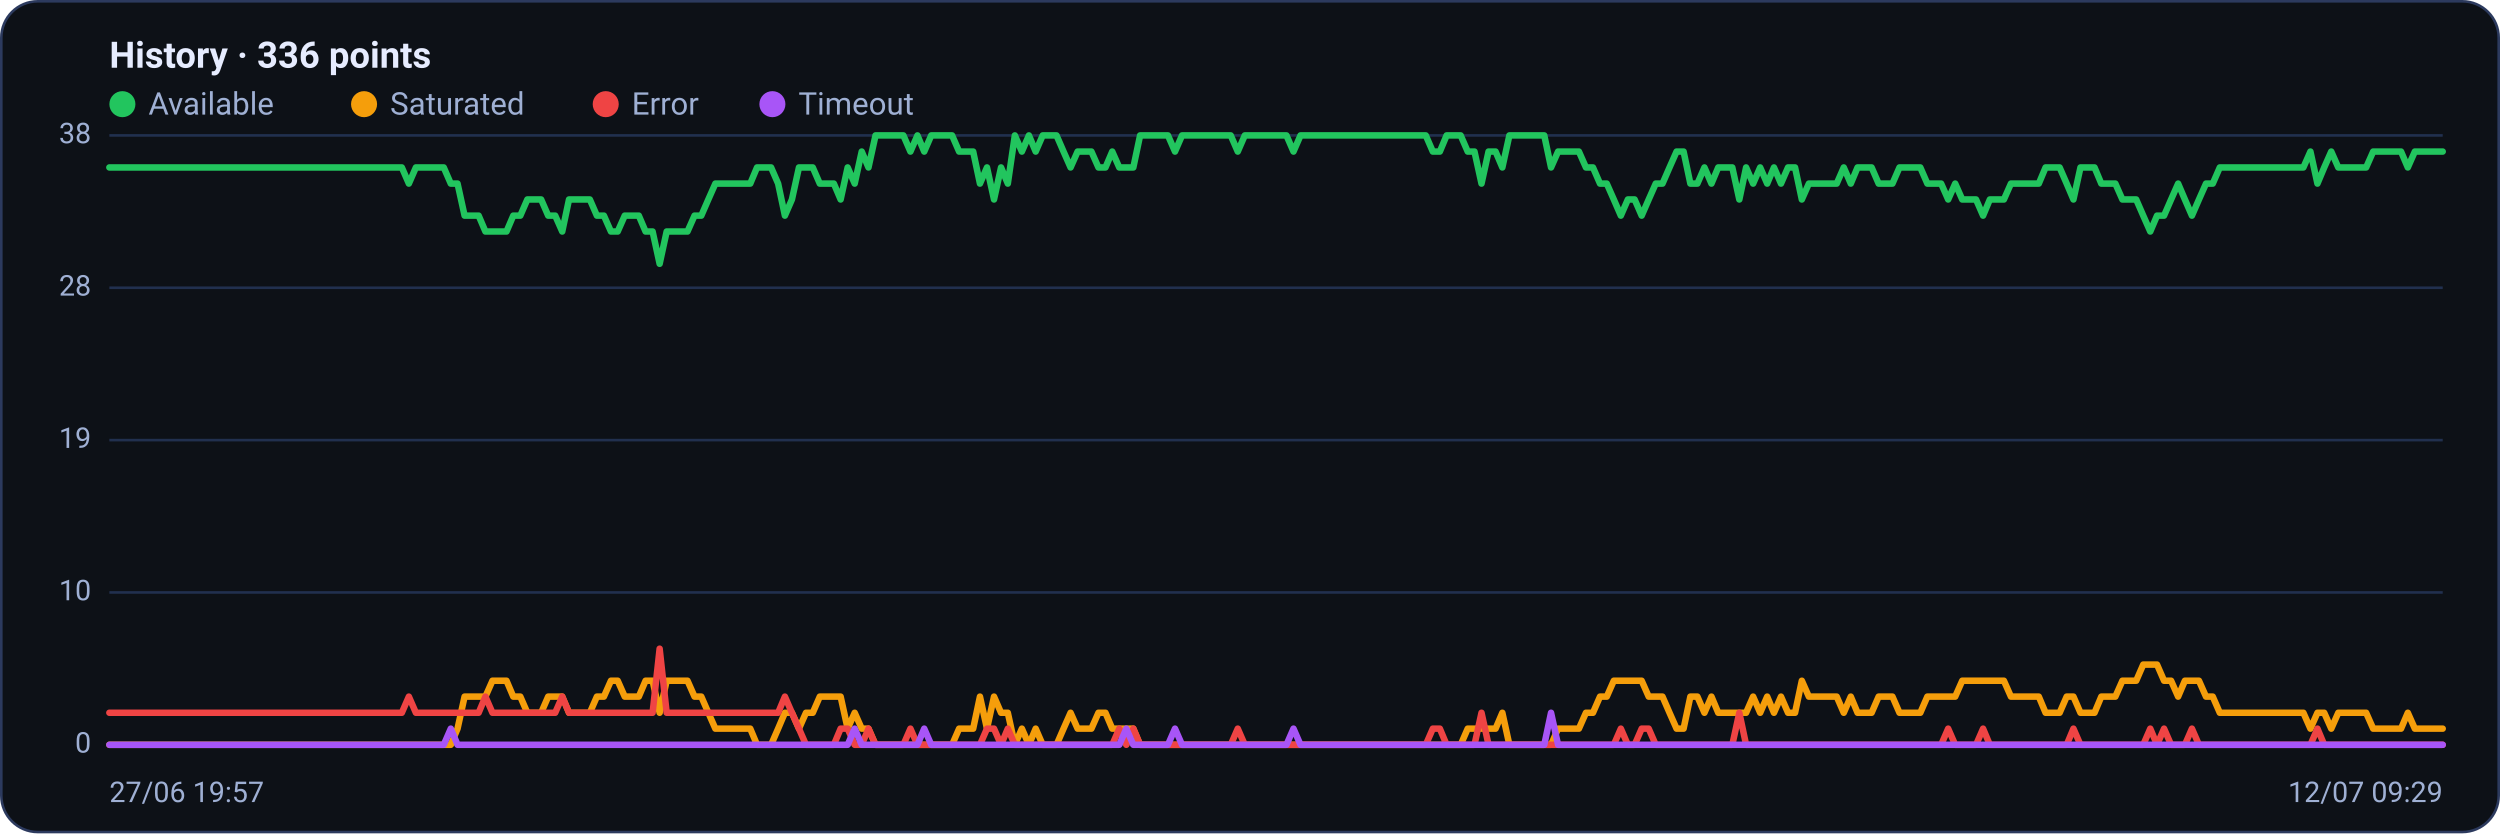
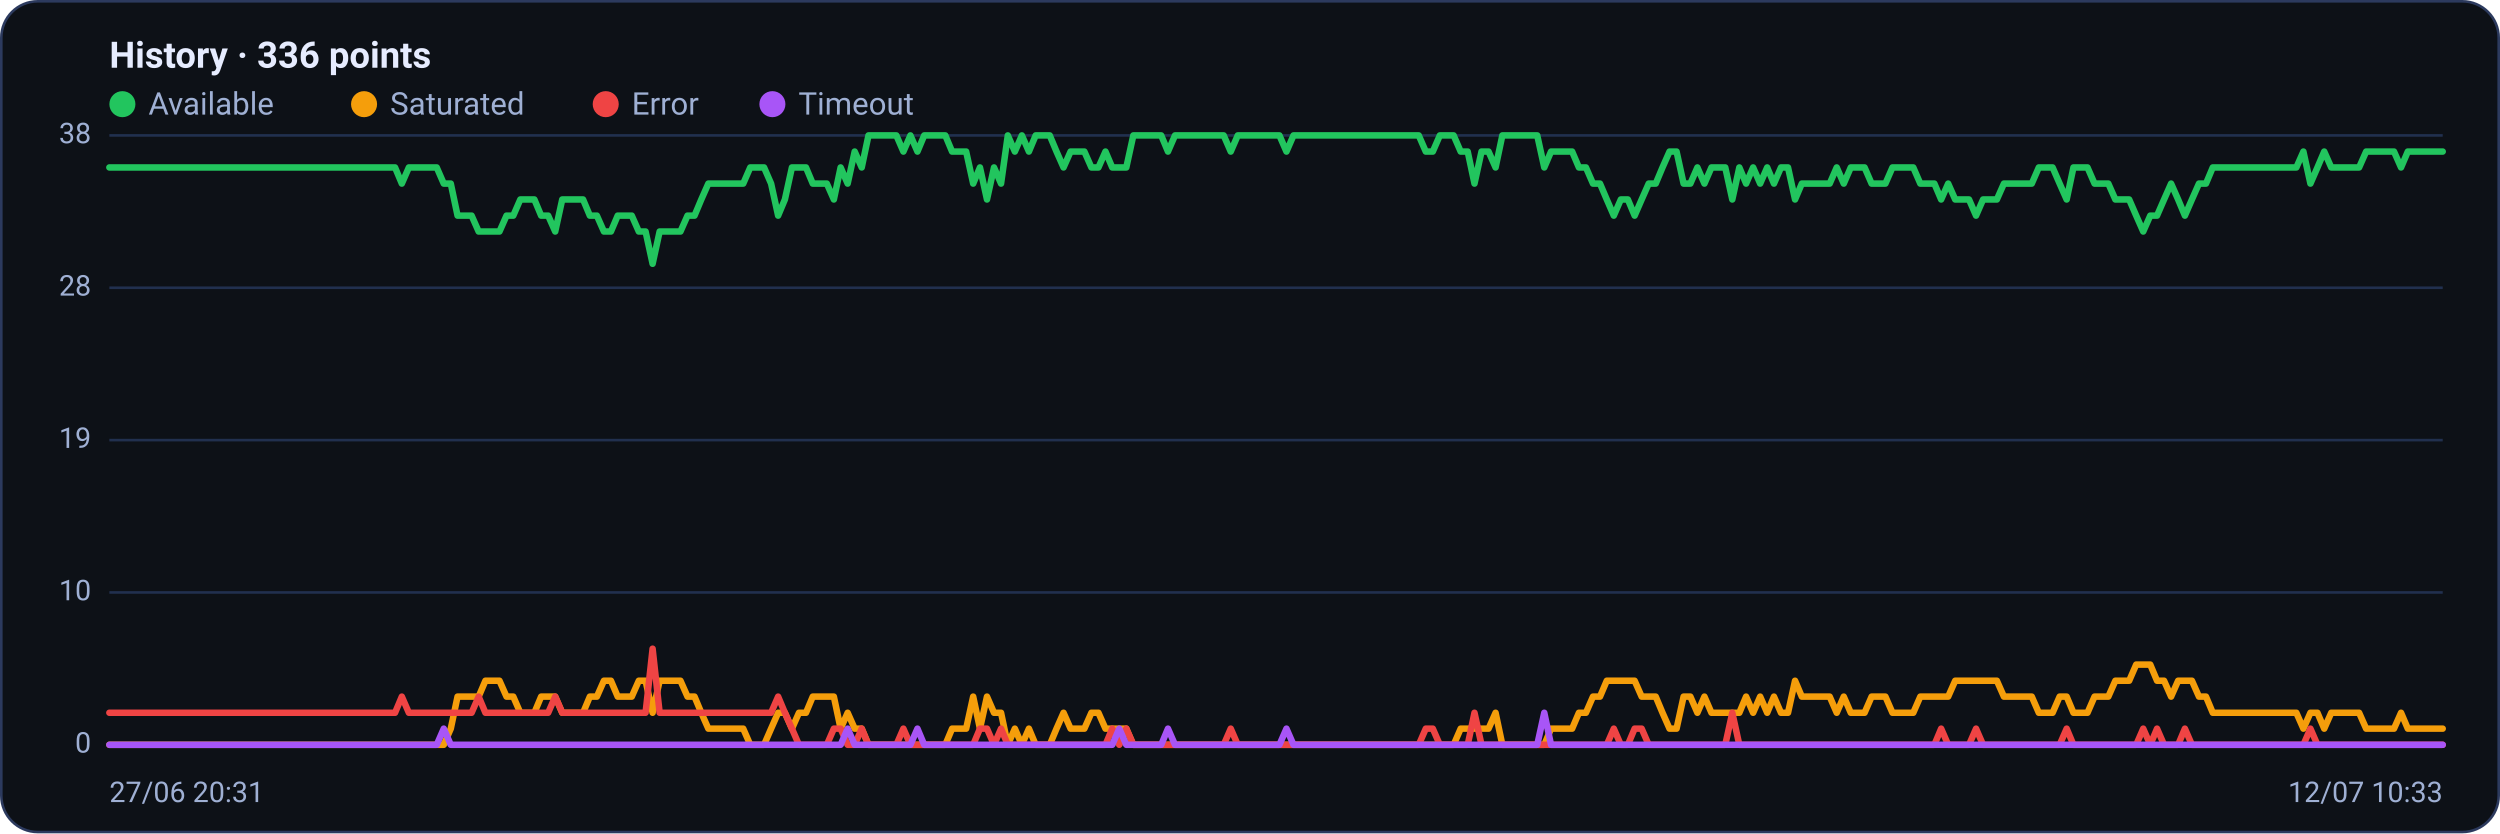
<svg xmlns="http://www.w3.org/2000/svg" viewBox="0 0 960 320" width="960" height="320" font-family="Segoe UI, system-ui, -apple-system, Roboto, Helvetica, Arial, sans-serif" role="img" aria-label="Availability history per region">
  <rect x="0.5" y="0.5" width="959" height="319" rx="14" fill="#0d1117" stroke="#2c3a5e" />
  <text x="42" y="26" font-size="14" font-weight="600" fill="#e6ecff">History · 336 points</text>
  <circle cx="47" cy="40" r="5" fill="#22c55e" />
  <text x="57" y="44" font-size="12" fill="#9fb0d4">Available</text>
  <circle cx="139.8" cy="40" r="5" fill="#f59e0b" />
  <text x="149.8" y="44" font-size="12" fill="#9fb0d4">Saturated</text>
  <circle cx="232.6" cy="40" r="5" fill="#ef4444" />
  <text x="242.6" y="44" font-size="12" fill="#9fb0d4">Error</text>
  <circle cx="296.6" cy="40" r="5" fill="#a855f7" />
  <text x="306.6" y="44" font-size="12" fill="#9fb0d4">Timeout</text>
  <line x1="42" y1="286.0" x2="938" y2="286.0" stroke="#21304f" stroke-width="1" />
  <text x="35" y="289.0" text-anchor="end" font-size="11" fill="#9fb0d4">0</text>
  <line x1="42" y1="227.5" x2="938" y2="227.5" stroke="#21304f" stroke-width="1" />
  <text x="35" y="230.5" text-anchor="end" font-size="11" fill="#9fb0d4">10</text>
  <line x1="42" y1="169.0" x2="938" y2="169.0" stroke="#21304f" stroke-width="1" />
  <text x="35" y="172.0" text-anchor="end" font-size="11" fill="#9fb0d4">19</text>
  <line x1="42" y1="110.5" x2="938" y2="110.5" stroke="#21304f" stroke-width="1" />
  <text x="35" y="113.5" text-anchor="end" font-size="11" fill="#9fb0d4">28</text>
  <line x1="42" y1="52.0" x2="938" y2="52.0" stroke="#21304f" stroke-width="1" />
  <text x="35" y="55.0" text-anchor="end" font-size="11" fill="#9fb0d4">38</text>
-   <polyline fill="none" stroke="#22c55e" stroke-width="2.5" stroke-linejoin="round" stroke-linecap="round" points="42.0,64.3 44.7,64.3 47.3,64.3 50.0,64.3 52.7,64.3 55.4,64.3 58.0,64.3 60.7,64.3 63.4,64.3 66.1,64.3 68.7,64.3 71.4,64.3 74.1,64.3 76.8,64.3 79.4,64.3 82.1,64.3 84.8,64.3 87.5,64.3 90.1,64.3 92.8,64.3 95.5,64.3 98.2,64.3 100.8,64.3 103.5,64.3 106.2,64.3 108.9,64.3 111.5,64.3 114.2,64.3 116.9,64.3 119.6,64.3 122.2,64.3 124.9,64.3 127.6,64.3 130.3,64.3 132.9,64.3 135.6,64.3 138.3,64.3 141.0,64.3 143.6,64.3 146.3,64.3 149.0,64.3 151.7,64.3 154.3,64.3 157.0,70.5 159.7,64.3 162.4,64.3 165.0,64.3 167.7,64.3 170.4,64.3 173.1,70.5 175.7,70.5 178.4,82.8 181.1,82.8 183.8,82.8 186.4,88.9 189.1,88.9 191.8,88.9 194.5,88.9 197.1,82.8 199.8,82.8 202.5,76.6 205.2,76.6 207.8,76.6 210.5,82.8 213.2,82.8 215.9,88.9 218.5,76.6 221.2,76.6 223.9,76.6 226.5,76.6 229.2,82.8 231.9,82.8 234.6,88.9 237.2,88.9 239.9,82.8 242.6,82.8 245.3,82.8 247.9,88.9 250.6,88.9 253.3,101.3 256.0,88.9 258.6,88.9 261.3,88.9 264.0,88.9 266.7,82.8 269.3,82.8 272.0,76.6 274.7,70.5 277.4,70.5 280.0,70.5 282.7,70.5 285.4,70.5 288.1,70.5 290.7,64.3 293.4,64.3 296.1,64.3 298.8,70.5 301.4,82.8 304.1,76.6 306.8,64.3 309.5,64.3 312.1,64.3 314.8,70.5 317.5,70.5 320.2,70.5 322.8,76.6 325.5,64.3 328.2,70.5 330.9,58.2 333.5,64.3 336.2,52.0 338.9,52.0 341.6,52.0 344.2,52.0 346.9,52.0 349.6,58.2 352.3,52.0 354.9,58.2 357.6,52.0 360.3,52.0 363.0,52.0 365.6,52.0 368.3,58.2 371.0,58.2 373.7,58.2 376.3,70.5 379.0,64.3 381.7,76.6 384.4,64.3 387.0,70.5 389.7,52.0 392.4,58.2 395.1,52.0 397.7,58.2 400.4,52.0 403.1,52.0 405.7,52.0 408.4,58.2 411.1,64.3 413.8,58.2 416.4,58.2 419.1,58.2 421.8,64.3 424.5,64.3 427.1,58.2 429.8,64.3 432.5,64.3 435.2,64.3 437.8,52.0 440.5,52.0 443.2,52.0 445.9,52.0 448.5,52.0 451.2,58.2 453.9,52.0 456.6,52.0 459.2,52.0 461.9,52.0 464.6,52.0 467.3,52.0 469.9,52.0 472.6,52.0 475.3,58.2 478.0,52.0 480.6,52.0 483.3,52.0 486.0,52.0 488.7,52.0 491.3,52.0 494.0,52.0 496.7,58.2 499.4,52.0 502.0,52.0 504.7,52.0 507.4,52.0 510.1,52.0 512.7,52.0 515.4,52.0 518.1,52.0 520.8,52.0 523.4,52.0 526.1,52.0 528.8,52.0 531.5,52.0 534.1,52.0 536.8,52.0 539.5,52.0 542.2,52.0 544.8,52.0 547.5,52.0 550.2,58.2 552.9,58.2 555.5,52.0 558.2,52.0 560.9,52.0 563.6,58.2 566.2,58.2 568.9,70.5 571.6,58.2 574.3,58.2 576.9,64.3 579.6,52.0 582.3,52.0 584.9,52.0 587.6,52.0 590.3,52.0 593.0,52.0 595.6,64.3 598.3,58.2 601.0,58.2 603.7,58.2 606.3,58.2 609.0,64.3 611.7,64.3 614.4,70.5 617.0,70.5 619.7,76.6 622.4,82.8 625.1,76.6 627.7,76.6 630.4,82.8 633.1,76.6 635.8,70.5 638.4,70.5 641.1,64.3 643.8,58.2 646.5,58.2 649.1,70.5 651.8,70.5 654.5,64.3 657.2,70.5 659.8,64.3 662.5,64.3 665.2,64.3 667.9,76.6 670.5,64.3 673.2,70.5 675.9,64.3 678.6,70.5 681.2,64.3 683.9,70.5 686.6,64.3 689.3,64.3 691.9,76.6 694.6,70.5 697.3,70.5 700.0,70.5 702.6,70.5 705.3,70.5 708.0,64.3 710.7,70.5 713.3,64.3 716.0,64.3 718.7,64.3 721.4,70.5 724.0,70.5 726.7,70.5 729.4,64.3 732.1,64.3 734.7,64.3 737.4,64.3 740.1,70.5 742.8,70.5 745.4,70.5 748.1,76.6 750.8,70.5 753.5,76.6 756.1,76.6 758.8,76.6 761.5,82.8 764.1,76.6 766.8,76.6 769.5,76.6 772.2,70.5 774.8,70.5 777.5,70.5 780.2,70.5 782.9,70.5 785.5,64.3 788.2,64.3 790.9,64.3 793.6,70.5 796.2,76.6 798.9,64.3 801.6,64.3 804.3,64.3 806.9,70.5 809.6,70.5 812.3,70.5 815.0,76.6 817.6,76.6 820.3,76.6 823.0,82.8 825.7,88.9 828.3,82.8 831.0,82.8 833.7,76.6 836.4,70.5 839.0,76.6 841.7,82.8 844.4,76.6 847.1,70.5 849.7,70.5 852.4,64.3 855.1,64.3 857.8,64.3 860.4,64.3 863.1,64.3 865.8,64.3 868.5,64.3 871.1,64.3 873.8,64.3 876.5,64.3 879.2,64.3 881.8,64.3 884.5,64.3 887.2,58.2 889.9,70.5 892.5,64.3 895.2,58.2 897.9,64.3 900.6,64.3 903.2,64.3 905.9,64.3 908.6,64.3 911.3,58.2 913.9,58.2 916.6,58.2 919.3,58.2 922.0,58.2 924.6,64.3 927.3,58.2 930.0,58.2 932.7,58.2 935.3,58.2 938.0,58.2" />
-   <polyline fill="none" stroke="#f59e0b" stroke-width="2.5" stroke-linejoin="round" stroke-linecap="round" points="42.0,286.0 44.7,286.0 47.3,286.0 50.0,286.0 52.7,286.0 55.4,286.0 58.0,286.0 60.7,286.0 63.4,286.0 66.1,286.0 68.7,286.0 71.4,286.0 74.1,286.0 76.8,286.0 79.4,286.0 82.1,286.0 84.8,286.0 87.5,286.0 90.1,286.0 92.8,286.0 95.5,286.0 98.2,286.0 100.8,286.0 103.5,286.0 106.2,286.0 108.9,286.0 111.5,286.0 114.2,286.0 116.9,286.0 119.6,286.0 122.2,286.0 124.9,286.0 127.6,286.0 130.3,286.0 132.9,286.0 135.6,286.0 138.3,286.0 141.0,286.0 143.6,286.0 146.3,286.0 149.0,286.0 151.7,286.0 154.3,286.0 157.0,286.0 159.7,286.0 162.4,286.0 165.0,286.0 167.7,286.0 170.4,286.0 173.1,286.0 175.7,279.8 178.4,267.5 181.1,267.5 183.8,267.5 186.4,267.5 189.1,261.4 191.8,261.4 194.5,261.4 197.1,267.5 199.8,267.5 202.5,273.7 205.2,273.7 207.8,273.7 210.5,267.5 213.2,267.5 215.9,267.5 218.5,273.7 221.2,273.7 223.9,273.7 226.5,273.7 229.2,267.5 231.9,267.5 234.6,261.4 237.2,261.4 239.9,267.5 242.6,267.5 245.3,267.5 247.9,261.4 250.6,261.4 253.3,273.7 256.0,261.4 258.6,261.4 261.3,261.4 264.0,261.4 266.7,267.5 269.3,267.5 272.0,273.7 274.7,279.8 277.4,279.8 280.0,279.8 282.7,279.8 285.4,279.8 288.1,279.8 290.7,286.0 293.4,286.0 296.1,286.0 298.8,279.8 301.4,273.7 304.1,273.7 306.8,279.8 309.5,273.7 312.1,273.7 314.8,267.5 317.5,267.5 320.2,267.5 322.8,267.5 325.5,279.8 328.2,273.7 330.9,279.8 333.5,279.8 336.2,286.0 338.9,286.0 341.6,286.0 344.2,286.0 346.9,286.0 349.6,286.0 352.3,286.0 354.9,286.0 357.6,286.0 360.3,286.0 363.0,286.0 365.6,286.0 368.3,279.8 371.0,279.8 373.7,279.8 376.3,267.5 379.0,279.8 381.7,267.5 384.4,273.7 387.0,273.7 389.7,286.0 392.4,279.8 395.1,286.0 397.7,279.8 400.4,286.0 403.1,286.0 405.7,286.0 408.4,279.8 411.1,273.7 413.8,279.8 416.4,279.8 419.1,279.8 421.8,273.7 424.5,273.7 427.1,279.8 429.8,279.8 432.5,279.8 435.2,279.8 437.8,286.0 440.5,286.0 443.2,286.0 445.9,286.0 448.5,286.0 451.2,286.0 453.9,286.0 456.6,286.0 459.2,286.0 461.9,286.0 464.6,286.0 467.3,286.0 469.9,286.0 472.6,286.0 475.3,286.0 478.0,286.0 480.6,286.0 483.3,286.0 486.0,286.0 488.7,286.0 491.3,286.0 494.0,286.0 496.7,286.0 499.4,286.0 502.0,286.0 504.7,286.0 507.4,286.0 510.1,286.0 512.7,286.0 515.4,286.0 518.1,286.0 520.8,286.0 523.4,286.0 526.1,286.0 528.8,286.0 531.5,286.0 534.1,286.0 536.8,286.0 539.5,286.0 542.2,286.0 544.8,286.0 547.5,286.0 550.2,286.0 552.9,286.0 555.5,286.0 558.2,286.0 560.9,286.0 563.6,279.8 566.2,279.8 568.9,279.8 571.6,279.8 574.3,279.8 576.9,273.7 579.6,286.0 582.3,286.0 584.9,286.0 587.6,286.0 590.3,286.0 593.0,286.0 595.6,286.0 598.3,279.8 601.0,279.8 603.7,279.8 606.3,279.8 609.0,273.7 611.7,273.7 614.4,267.5 617.0,267.5 619.7,261.4 622.4,261.4 625.1,261.4 627.7,261.4 630.4,261.4 633.1,267.5 635.8,267.5 638.4,267.5 641.1,273.7 643.8,279.8 646.5,279.8 649.1,267.5 651.8,267.5 654.5,273.7 657.2,267.5 659.8,273.7 662.5,273.7 665.2,273.7 667.9,273.7 670.5,273.7 673.2,267.5 675.9,273.7 678.6,267.5 681.2,273.7 683.9,267.5 686.6,273.7 689.3,273.7 691.9,261.4 694.6,267.5 697.3,267.5 700.0,267.5 702.6,267.5 705.3,267.5 708.0,273.7 710.7,267.5 713.3,273.7 716.0,273.7 718.7,273.7 721.4,267.5 724.0,267.5 726.7,267.5 729.4,273.7 732.1,273.7 734.7,273.7 737.4,273.7 740.1,267.5 742.8,267.5 745.4,267.5 748.1,267.5 750.8,267.5 753.5,261.4 756.1,261.4 758.8,261.4 761.5,261.4 764.1,261.4 766.8,261.4 769.5,261.4 772.2,267.5 774.8,267.5 777.5,267.5 780.2,267.5 782.9,267.5 785.5,273.7 788.2,273.7 790.9,273.7 793.6,267.5 796.2,267.5 798.9,273.7 801.6,273.7 804.3,273.7 806.9,267.5 809.6,267.5 812.3,267.5 815.0,261.4 817.6,261.4 820.3,261.4 823.0,255.2 825.7,255.2 828.3,255.2 831.0,261.4 833.7,261.4 836.4,267.5 839.0,261.4 841.7,261.4 844.4,261.4 847.1,267.5 849.7,267.5 852.4,273.7 855.1,273.7 857.8,273.7 860.4,273.7 863.1,273.7 865.8,273.7 868.5,273.7 871.1,273.7 873.8,273.7 876.5,273.7 879.2,273.7 881.8,273.7 884.5,273.7 887.2,279.8 889.9,273.7 892.5,273.7 895.2,279.8 897.9,273.7 900.6,273.7 903.2,273.7 905.9,273.7 908.6,273.7 911.3,279.8 913.9,279.8 916.6,279.8 919.3,279.8 922.0,279.8 924.6,273.7 927.3,279.8 930.0,279.8 932.7,279.8 935.3,279.8 938.0,279.8" />
-   <polyline fill="none" stroke="#ef4444" stroke-width="2.5" stroke-linejoin="round" stroke-linecap="round" points="42.0,273.7 44.7,273.7 47.3,273.7 50.0,273.7 52.7,273.7 55.4,273.7 58.0,273.7 60.7,273.7 63.4,273.7 66.1,273.7 68.7,273.7 71.4,273.7 74.1,273.7 76.8,273.7 79.4,273.7 82.1,273.7 84.8,273.7 87.5,273.7 90.1,273.7 92.8,273.7 95.5,273.7 98.2,273.7 100.8,273.7 103.5,273.7 106.2,273.7 108.9,273.7 111.5,273.7 114.2,273.7 116.9,273.7 119.6,273.7 122.2,273.7 124.9,273.7 127.6,273.7 130.3,273.7 132.9,273.7 135.6,273.7 138.3,273.7 141.0,273.7 143.6,273.7 146.3,273.7 149.0,273.7 151.7,273.7 154.3,273.7 157.0,267.5 159.7,273.7 162.4,273.7 165.0,273.7 167.7,273.7 170.4,273.7 173.1,273.7 175.7,273.7 178.4,273.7 181.1,273.7 183.8,273.7 186.4,267.5 189.1,273.7 191.8,273.7 194.5,273.7 197.1,273.7 199.8,273.7 202.5,273.7 205.2,273.7 207.8,273.7 210.5,273.7 213.2,273.7 215.9,267.5 218.5,273.7 221.2,273.7 223.9,273.7 226.5,273.7 229.2,273.7 231.9,273.7 234.6,273.7 237.2,273.7 239.9,273.7 242.6,273.7 245.3,273.7 247.9,273.7 250.6,273.7 253.3,249.1 256.0,273.7 258.6,273.7 261.3,273.7 264.0,273.7 266.7,273.7 269.3,273.7 272.0,273.7 274.7,273.7 277.4,273.7 280.0,273.7 282.7,273.7 285.4,273.7 288.1,273.7 290.7,273.7 293.4,273.7 296.1,273.7 298.8,273.7 301.4,267.5 304.1,273.7 306.8,279.8 309.5,286.0 312.1,286.0 314.8,286.0 317.5,286.0 320.2,286.0 322.8,279.8 325.5,279.8 328.2,286.0 330.9,286.0 333.5,279.8 336.2,286.0 338.9,286.0 341.6,286.0 344.2,286.0 346.9,286.0 349.6,279.8 352.3,286.0 354.9,286.0 357.6,286.0 360.3,286.0 363.0,286.0 365.6,286.0 368.3,286.0 371.0,286.0 373.7,286.0 376.3,286.0 379.0,279.8 381.7,279.8 384.4,286.0 387.0,279.8 389.7,286.0 392.4,286.0 395.1,286.0 397.7,286.0 400.4,286.0 403.1,286.0 405.7,286.0 408.4,286.0 411.1,286.0 413.8,286.0 416.4,286.0 419.1,286.0 421.8,286.0 424.5,286.0 427.1,286.0 429.8,279.8 432.5,286.0 435.2,279.8 437.8,286.0 440.5,286.0 443.2,286.0 445.9,286.0 448.5,286.0 451.2,286.0 453.9,286.0 456.6,286.0 459.2,286.0 461.9,286.0 464.6,286.0 467.3,286.0 469.9,286.0 472.6,286.0 475.3,279.8 478.0,286.0 480.6,286.0 483.3,286.0 486.0,286.0 488.7,286.0 491.3,286.0 494.0,286.0 496.7,286.0 499.4,286.0 502.0,286.0 504.7,286.0 507.4,286.0 510.1,286.0 512.7,286.0 515.4,286.0 518.1,286.0 520.8,286.0 523.4,286.0 526.1,286.0 528.8,286.0 531.5,286.0 534.1,286.0 536.8,286.0 539.5,286.0 542.2,286.0 544.8,286.0 547.5,286.0 550.2,279.8 552.9,279.8 555.5,286.0 558.2,286.0 560.9,286.0 563.6,286.0 566.2,286.0 568.9,273.7 571.6,286.0 574.3,286.0 576.9,286.0 579.6,286.0 582.3,286.0 584.9,286.0 587.6,286.0 590.3,286.0 593.0,286.0 595.6,286.0 598.3,286.0 601.0,286.0 603.7,286.0 606.3,286.0 609.0,286.0 611.7,286.0 614.4,286.0 617.0,286.0 619.7,286.0 622.4,279.8 625.1,286.0 627.7,286.0 630.4,279.8 633.1,279.8 635.8,286.0 638.4,286.0 641.1,286.0 643.8,286.0 646.5,286.0 649.1,286.0 651.8,286.0 654.5,286.0 657.2,286.0 659.8,286.0 662.5,286.0 665.2,286.0 667.9,273.7 670.5,286.0 673.2,286.0 675.9,286.0 678.6,286.0 681.2,286.0 683.9,286.0 686.6,286.0 689.3,286.0 691.9,286.0 694.6,286.0 697.3,286.0 700.0,286.0 702.6,286.0 705.3,286.0 708.0,286.0 710.7,286.0 713.3,286.0 716.0,286.0 718.7,286.0 721.4,286.0 724.0,286.0 726.7,286.0 729.4,286.0 732.1,286.0 734.7,286.0 737.4,286.0 740.1,286.0 742.8,286.0 745.4,286.0 748.1,279.8 750.8,286.0 753.5,286.0 756.1,286.0 758.8,286.0 761.5,279.8 764.1,286.0 766.8,286.0 769.5,286.0 772.2,286.0 774.8,286.0 777.5,286.0 780.2,286.0 782.9,286.0 785.5,286.0 788.2,286.0 790.9,286.0 793.6,286.0 796.2,279.8 798.9,286.0 801.6,286.0 804.3,286.0 806.9,286.0 809.6,286.0 812.3,286.0 815.0,286.0 817.6,286.0 820.3,286.0 823.0,286.0 825.7,279.8 828.3,286.0 831.0,279.8 833.7,286.0 836.4,286.0 839.0,286.0 841.7,279.8 844.4,286.0 847.1,286.0 849.7,286.0 852.4,286.0 855.1,286.0 857.8,286.0 860.4,286.0 863.1,286.0 865.8,286.0 868.5,286.0 871.1,286.0 873.8,286.0 876.5,286.0 879.2,286.0 881.8,286.0 884.5,286.0 887.2,286.0 889.9,279.8 892.5,286.0 895.2,286.0 897.9,286.0 900.6,286.0 903.2,286.0 905.9,286.0 908.6,286.0 911.3,286.0 913.9,286.0 916.6,286.0 919.3,286.0 922.0,286.0 924.6,286.0 927.3,286.0 930.0,286.0 932.7,286.0 935.3,286.0 938.0,286.0" />
-   <polyline fill="none" stroke="#a855f7" stroke-width="2.5" stroke-linejoin="round" stroke-linecap="round" points="42.0,286.0 44.7,286.0 47.3,286.0 50.0,286.0 52.7,286.0 55.4,286.0 58.0,286.0 60.7,286.0 63.4,286.0 66.1,286.0 68.7,286.0 71.4,286.0 74.1,286.0 76.8,286.0 79.4,286.0 82.1,286.0 84.8,286.0 87.5,286.0 90.1,286.0 92.8,286.0 95.5,286.0 98.2,286.0 100.8,286.0 103.5,286.0 106.2,286.0 108.9,286.0 111.5,286.0 114.2,286.0 116.9,286.0 119.6,286.0 122.2,286.0 124.9,286.0 127.6,286.0 130.3,286.0 132.9,286.0 135.6,286.0 138.3,286.0 141.0,286.0 143.6,286.0 146.3,286.0 149.0,286.0 151.7,286.0 154.3,286.0 157.0,286.0 159.7,286.0 162.4,286.0 165.0,286.0 167.7,286.0 170.4,286.0 173.1,279.8 175.7,286.0 178.4,286.0 181.1,286.0 183.8,286.0 186.4,286.0 189.1,286.0 191.8,286.0 194.5,286.0 197.1,286.0 199.8,286.0 202.5,286.0 205.2,286.0 207.8,286.0 210.5,286.0 213.2,286.0 215.9,286.0 218.5,286.0 221.2,286.0 223.9,286.0 226.5,286.0 229.2,286.0 231.9,286.0 234.6,286.0 237.2,286.0 239.9,286.0 242.6,286.0 245.3,286.0 247.9,286.0 250.6,286.0 253.3,286.0 256.0,286.0 258.6,286.0 261.3,286.0 264.0,286.0 266.7,286.0 269.3,286.0 272.0,286.0 274.7,286.0 277.4,286.0 280.0,286.0 282.7,286.0 285.4,286.0 288.1,286.0 290.7,286.0 293.4,286.0 296.1,286.0 298.8,286.0 301.4,286.0 304.1,286.0 306.8,286.0 309.5,286.0 312.1,286.0 314.8,286.0 317.5,286.0 320.2,286.0 322.8,286.0 325.5,286.0 328.2,279.8 330.9,286.0 333.5,286.0 336.2,286.0 338.9,286.0 341.6,286.0 344.2,286.0 346.9,286.0 349.6,286.0 352.3,286.0 354.9,279.8 357.6,286.0 360.3,286.0 363.0,286.0 365.6,286.0 368.3,286.0 371.0,286.0 373.7,286.0 376.3,286.0 379.0,286.0 381.7,286.0 384.4,286.0 387.0,286.0 389.7,286.0 392.4,286.0 395.1,286.0 397.7,286.0 400.4,286.0 403.1,286.0 405.7,286.0 408.4,286.0 411.1,286.0 413.8,286.0 416.4,286.0 419.1,286.0 421.8,286.0 424.5,286.0 427.1,286.0 429.8,286.0 432.5,279.8 435.2,286.0 437.8,286.0 440.5,286.0 443.2,286.0 445.9,286.0 448.5,286.0 451.2,279.8 453.9,286.0 456.6,286.0 459.2,286.0 461.9,286.0 464.6,286.0 467.3,286.0 469.9,286.0 472.6,286.0 475.3,286.0 478.0,286.0 480.6,286.0 483.3,286.0 486.0,286.0 488.7,286.0 491.3,286.0 494.0,286.0 496.7,279.8 499.4,286.0 502.0,286.0 504.7,286.0 507.4,286.0 510.1,286.0 512.7,286.0 515.4,286.0 518.1,286.0 520.8,286.0 523.4,286.0 526.1,286.0 528.8,286.0 531.5,286.0 534.1,286.0 536.8,286.0 539.5,286.0 542.2,286.0 544.8,286.0 547.5,286.0 550.2,286.0 552.9,286.0 555.5,286.0 558.2,286.0 560.9,286.0 563.6,286.0 566.2,286.0 568.9,286.0 571.6,286.0 574.3,286.0 576.9,286.0 579.6,286.0 582.3,286.0 584.9,286.0 587.6,286.0 590.3,286.0 593.0,286.0 595.6,273.7 598.3,286.0 601.0,286.0 603.7,286.0 606.3,286.0 609.0,286.0 611.7,286.0 614.4,286.0 617.0,286.0 619.7,286.0 622.4,286.0 625.1,286.0 627.7,286.0 630.4,286.0 633.1,286.0 635.8,286.0 638.4,286.0 641.1,286.0 643.8,286.0 646.5,286.0 649.1,286.0 651.8,286.0 654.5,286.0 657.2,286.0 659.8,286.0 662.5,286.0 665.2,286.0 667.9,286.0 670.5,286.0 673.2,286.0 675.9,286.0 678.6,286.0 681.2,286.0 683.9,286.0 686.6,286.0 689.3,286.0 691.9,286.0 694.6,286.0 697.3,286.0 700.0,286.0 702.6,286.0 705.3,286.0 708.0,286.0 710.7,286.0 713.3,286.0 716.0,286.0 718.7,286.0 721.4,286.0 724.0,286.0 726.7,286.0 729.4,286.0 732.1,286.0 734.7,286.0 737.4,286.0 740.1,286.0 742.8,286.0 745.4,286.0 748.1,286.0 750.8,286.0 753.5,286.0 756.1,286.0 758.8,286.0 761.5,286.0 764.1,286.0 766.8,286.0 769.5,286.0 772.2,286.0 774.8,286.0 777.5,286.0 780.2,286.0 782.9,286.0 785.5,286.0 788.2,286.0 790.9,286.0 793.6,286.0 796.2,286.0 798.9,286.0 801.6,286.0 804.3,286.0 806.9,286.0 809.6,286.0 812.3,286.0 815.0,286.0 817.6,286.0 820.3,286.0 823.0,286.0 825.7,286.0 828.3,286.0 831.0,286.0 833.7,286.0 836.4,286.0 839.0,286.0 841.7,286.0 844.4,286.0 847.1,286.0 849.7,286.0 852.4,286.0 855.1,286.0 857.8,286.0 860.4,286.0 863.1,286.0 865.8,286.0 868.5,286.0 871.1,286.0 873.8,286.0 876.5,286.0 879.2,286.0 881.8,286.0 884.5,286.0 887.2,286.0 889.9,286.0 892.5,286.0 895.2,286.0 897.9,286.0 900.6,286.0 903.2,286.0 905.9,286.0 908.6,286.0 911.3,286.0 913.9,286.0 916.6,286.0 919.3,286.0 922.0,286.0 924.6,286.0 927.3,286.0 930.0,286.0 932.7,286.0 935.3,286.0 938.0,286.0" />
-   <text x="42" y="308" font-size="11" fill="#9fb0d4">27/06 19:57</text>
-   <text x="938" y="308" text-anchor="end" font-size="11" fill="#9fb0d4">12/07 09:29</text>
+   <polyline fill="none" stroke="#22c55e" stroke-width="2.5" stroke-linejoin="round" stroke-linecap="round" points="42.0,64.3 44.7,64.3 47.3,64.3 50.0,64.3 52.7,64.3 55.4,64.3 58.0,64.3 60.7,64.3 63.4,64.3 66.1,64.3 68.7,64.3 71.4,64.3 74.1,64.3 76.8,64.3 79.4,64.3 82.1,64.3 84.8,64.3 87.5,64.3 90.1,64.3 92.8,64.3 95.5,64.3 98.2,64.3 100.8,64.3 103.5,64.3 106.2,64.3 108.9,64.3 111.5,64.3 114.2,64.3 116.9,64.3 119.6,64.3 122.2,64.3 124.9,64.3 127.6,64.3 130.3,64.3 132.9,64.3 135.6,64.3 138.3,64.3 141.0,64.3 143.6,64.3 146.3,64.3 149.0,64.3 151.7,64.3 154.3,70.5 157.0,64.3 159.7,64.3 162.4,64.3 165.0,64.3 167.7,64.3 170.4,70.5 173.1,70.5 175.7,82.8 178.4,82.8 181.1,82.8 183.8,88.9 186.4,88.9 189.1,88.9 191.8,88.9 194.5,82.8 197.1,82.8 199.8,76.6 202.5,76.6 205.2,76.6 207.8,82.8 210.5,82.8 213.2,88.9 215.9,76.6 218.5,76.6 221.2,76.6 223.9,76.6 226.5,82.8 229.2,82.8 231.9,88.9 234.6,88.9 237.2,82.8 239.9,82.8 242.6,82.8 245.3,88.9 247.9,88.9 250.6,101.3 253.3,88.9 256.0,88.9 258.6,88.9 261.3,88.9 264.0,82.8 266.7,82.8 269.3,76.6 272.0,70.5 274.7,70.5 277.4,70.5 280.0,70.5 282.7,70.5 285.4,70.5 288.1,64.3 290.7,64.3 293.4,64.3 296.1,70.5 298.8,82.8 301.4,76.6 304.1,64.3 306.8,64.3 309.5,64.3 312.1,70.5 314.8,70.5 317.5,70.5 320.2,76.6 322.8,64.3 325.5,70.5 328.2,58.2 330.9,64.3 333.5,52.0 336.2,52.0 338.9,52.0 341.6,52.0 344.2,52.0 346.9,58.2 349.6,52.0 352.3,58.2 354.9,52.0 357.6,52.0 360.3,52.0 363.0,52.0 365.6,58.2 368.3,58.2 371.0,58.2 373.7,70.5 376.3,64.3 379.0,76.6 381.7,64.3 384.4,70.5 387.0,52.0 389.7,58.2 392.4,52.0 395.1,58.2 397.7,52.0 400.4,52.0 403.1,52.0 405.7,58.2 408.4,64.3 411.1,58.2 413.8,58.2 416.4,58.2 419.1,64.3 421.8,64.3 424.5,58.2 427.1,64.3 429.8,64.3 432.5,64.3 435.2,52.0 437.8,52.0 440.5,52.0 443.2,52.0 445.9,52.0 448.5,58.2 451.2,52.0 453.9,52.0 456.6,52.0 459.2,52.0 461.9,52.0 464.6,52.0 467.3,52.0 469.9,52.0 472.6,58.2 475.3,52.0 478.0,52.0 480.6,52.0 483.3,52.0 486.0,52.0 488.7,52.0 491.3,52.0 494.0,58.2 496.7,52.0 499.4,52.0 502.0,52.0 504.7,52.0 507.4,52.0 510.1,52.0 512.7,52.0 515.4,52.0 518.1,52.0 520.8,52.0 523.4,52.0 526.1,52.0 528.8,52.0 531.5,52.0 534.1,52.0 536.8,52.0 539.5,52.0 542.2,52.0 544.8,52.0 547.5,58.2 550.2,58.2 552.9,52.0 555.5,52.0 558.2,52.0 560.9,58.2 563.6,58.2 566.2,70.5 568.9,58.2 571.6,58.2 574.3,64.3 576.9,52.0 579.6,52.0 582.3,52.0 584.9,52.0 587.6,52.0 590.3,52.0 593.0,64.3 595.6,58.2 598.3,58.2 601.0,58.2 603.7,58.2 606.3,64.3 609.0,64.3 611.7,70.5 614.4,70.5 617.0,76.6 619.7,82.8 622.4,76.6 625.1,76.6 627.7,82.8 630.4,76.6 633.1,70.5 635.8,70.5 638.4,64.3 641.1,58.2 643.8,58.2 646.5,70.5 649.1,70.5 651.8,64.3 654.5,70.5 657.2,64.3 659.8,64.3 662.5,64.3 665.2,76.6 667.9,64.3 670.5,70.5 673.2,64.3 675.9,70.5 678.6,64.3 681.2,70.5 683.9,64.3 686.6,64.3 689.3,76.6 691.9,70.5 694.6,70.5 697.3,70.5 700.0,70.5 702.6,70.5 705.3,64.3 708.0,70.5 710.7,64.3 713.3,64.3 716.0,64.3 718.7,70.5 721.4,70.5 724.0,70.5 726.7,64.3 729.4,64.3 732.1,64.3 734.7,64.3 737.4,70.5 740.1,70.5 742.8,70.5 745.4,76.6 748.1,70.5 750.8,76.6 753.5,76.6 756.1,76.6 758.8,82.8 761.5,76.6 764.1,76.6 766.8,76.6 769.5,70.5 772.2,70.5 774.8,70.5 777.5,70.5 780.2,70.5 782.9,64.3 785.5,64.3 788.2,64.3 790.9,70.5 793.6,76.6 796.2,64.3 798.9,64.3 801.6,64.3 804.3,70.5 806.9,70.5 809.6,70.5 812.3,76.6 815.0,76.6 817.6,76.6 820.3,82.8 823.0,88.9 825.7,82.8 828.3,82.8 831.0,76.6 833.7,70.5 836.4,76.6 839.0,82.8 841.7,76.6 844.4,70.5 847.1,70.5 849.7,64.3 852.4,64.3 855.1,64.3 857.8,64.3 860.4,64.3 863.1,64.3 865.8,64.3 868.5,64.3 871.1,64.3 873.8,64.3 876.5,64.3 879.2,64.3 881.8,64.3 884.5,58.2 887.2,70.5 889.9,64.3 892.5,58.2 895.2,64.3 897.9,64.3 900.6,64.3 903.2,64.3 905.9,64.3 908.6,58.2 911.3,58.2 913.9,58.2 916.6,58.2 919.3,58.2 922.0,64.3 924.6,58.2 927.3,58.2 930.0,58.2 932.7,58.2 935.3,58.2 938.0,58.2" />
+   <polyline fill="none" stroke="#f59e0b" stroke-width="2.5" stroke-linejoin="round" stroke-linecap="round" points="42.0,286.0 44.7,286.0 47.3,286.0 50.0,286.0 52.7,286.0 55.4,286.0 58.0,286.0 60.7,286.0 63.4,286.0 66.1,286.0 68.7,286.0 71.4,286.0 74.1,286.0 76.8,286.0 79.4,286.0 82.1,286.0 84.8,286.0 87.5,286.0 90.1,286.0 92.8,286.0 95.5,286.0 98.2,286.0 100.8,286.0 103.5,286.0 106.2,286.0 108.9,286.0 111.5,286.0 114.2,286.0 116.9,286.0 119.6,286.0 122.2,286.0 124.9,286.0 127.6,286.0 130.3,286.0 132.9,286.0 135.6,286.0 138.3,286.0 141.0,286.0 143.6,286.0 146.3,286.0 149.0,286.0 151.7,286.0 154.3,286.0 157.0,286.0 159.7,286.0 162.4,286.0 165.0,286.0 167.7,286.0 170.4,286.0 173.1,279.8 175.7,267.5 178.4,267.5 181.1,267.5 183.8,267.5 186.4,261.4 189.1,261.4 191.8,261.4 194.5,267.5 197.1,267.5 199.8,273.7 202.5,273.7 205.2,273.7 207.8,267.5 210.5,267.5 213.2,267.5 215.9,273.7 218.5,273.7 221.2,273.7 223.9,273.7 226.5,267.5 229.2,267.5 231.9,261.4 234.6,261.4 237.2,267.5 239.9,267.5 242.6,267.5 245.3,261.4 247.9,261.4 250.6,273.7 253.3,261.4 256.0,261.4 258.6,261.4 261.3,261.4 264.0,267.5 266.7,267.5 269.3,273.7 272.0,279.8 274.7,279.8 277.4,279.8 280.0,279.8 282.7,279.8 285.4,279.8 288.1,286.0 290.7,286.0 293.4,286.0 296.1,279.8 298.8,273.7 301.4,273.7 304.1,279.8 306.8,273.7 309.5,273.7 312.1,267.5 314.8,267.5 317.5,267.5 320.2,267.5 322.8,279.8 325.5,273.7 328.2,279.8 330.9,279.8 333.5,286.0 336.2,286.0 338.9,286.0 341.6,286.0 344.2,286.0 346.9,286.0 349.6,286.0 352.3,286.0 354.9,286.0 357.6,286.0 360.3,286.0 363.0,286.0 365.6,279.8 368.3,279.8 371.0,279.8 373.7,267.5 376.3,279.8 379.0,267.5 381.7,273.7 384.4,273.7 387.0,286.0 389.7,279.8 392.4,286.0 395.1,279.8 397.7,286.0 400.4,286.0 403.1,286.0 405.7,279.8 408.4,273.7 411.1,279.8 413.8,279.8 416.4,279.8 419.1,273.7 421.8,273.7 424.5,279.8 427.1,279.8 429.8,279.8 432.5,279.8 435.2,286.0 437.8,286.0 440.5,286.0 443.2,286.0 445.9,286.0 448.5,286.0 451.2,286.0 453.9,286.0 456.6,286.0 459.2,286.0 461.9,286.0 464.6,286.0 467.3,286.0 469.9,286.0 472.6,286.0 475.3,286.0 478.0,286.0 480.6,286.0 483.3,286.0 486.0,286.0 488.7,286.0 491.3,286.0 494.0,286.0 496.7,286.0 499.4,286.0 502.0,286.0 504.7,286.0 507.4,286.0 510.1,286.0 512.7,286.0 515.4,286.0 518.1,286.0 520.8,286.0 523.4,286.0 526.1,286.0 528.8,286.0 531.5,286.0 534.1,286.0 536.8,286.0 539.5,286.0 542.2,286.0 544.8,286.0 547.5,286.0 550.2,286.0 552.9,286.0 555.5,286.0 558.2,286.0 560.9,279.8 563.6,279.8 566.2,279.8 568.9,279.8 571.6,279.8 574.3,273.7 576.9,286.0 579.6,286.0 582.3,286.0 584.9,286.0 587.6,286.0 590.3,286.0 593.0,286.0 595.6,279.8 598.3,279.8 601.0,279.8 603.7,279.8 606.3,273.7 609.0,273.7 611.7,267.5 614.4,267.5 617.0,261.4 619.7,261.4 622.4,261.4 625.1,261.4 627.7,261.4 630.4,267.5 633.1,267.5 635.8,267.5 638.4,273.7 641.1,279.8 643.8,279.8 646.5,267.5 649.1,267.5 651.8,273.7 654.5,267.5 657.2,273.7 659.8,273.7 662.5,273.7 665.2,273.7 667.9,273.7 670.5,267.5 673.2,273.7 675.9,267.5 678.6,273.7 681.2,267.5 683.9,273.7 686.6,273.7 689.3,261.4 691.9,267.5 694.6,267.5 697.3,267.5 700.0,267.5 702.6,267.5 705.3,273.7 708.0,267.5 710.7,273.7 713.3,273.7 716.0,273.7 718.7,267.5 721.4,267.5 724.0,267.5 726.7,273.7 729.4,273.7 732.1,273.7 734.7,273.7 737.4,267.5 740.1,267.5 742.8,267.5 745.4,267.5 748.1,267.5 750.8,261.4 753.5,261.4 756.1,261.4 758.8,261.4 761.5,261.4 764.1,261.4 766.8,261.4 769.5,267.5 772.2,267.5 774.8,267.5 777.5,267.5 780.2,267.5 782.9,273.7 785.5,273.7 788.2,273.7 790.9,267.5 793.6,267.5 796.2,273.7 798.9,273.7 801.6,273.7 804.3,267.5 806.9,267.5 809.6,267.5 812.3,261.4 815.0,261.4 817.6,261.4 820.3,255.2 823.0,255.2 825.7,255.2 828.3,261.4 831.0,261.4 833.7,267.5 836.4,261.4 839.0,261.4 841.7,261.4 844.4,267.5 847.1,267.5 849.7,273.7 852.4,273.7 855.1,273.7 857.8,273.7 860.4,273.7 863.1,273.7 865.8,273.7 868.5,273.7 871.1,273.7 873.8,273.7 876.5,273.7 879.2,273.7 881.8,273.7 884.5,279.8 887.2,273.7 889.9,273.7 892.5,279.8 895.2,273.7 897.9,273.7 900.6,273.7 903.2,273.7 905.9,273.7 908.6,279.8 911.3,279.8 913.9,279.8 916.6,279.8 919.3,279.8 922.0,273.7 924.6,279.8 927.3,279.8 930.0,279.8 932.7,279.8 935.3,279.8 938.0,279.8" />
+   <polyline fill="none" stroke="#ef4444" stroke-width="2.5" stroke-linejoin="round" stroke-linecap="round" points="42.0,273.7 44.7,273.7 47.3,273.7 50.0,273.7 52.7,273.7 55.4,273.7 58.0,273.7 60.7,273.7 63.4,273.7 66.1,273.7 68.7,273.7 71.4,273.7 74.1,273.7 76.8,273.7 79.4,273.7 82.1,273.7 84.8,273.7 87.5,273.7 90.1,273.7 92.8,273.7 95.5,273.7 98.2,273.7 100.8,273.7 103.5,273.7 106.2,273.7 108.9,273.7 111.5,273.7 114.2,273.7 116.9,273.7 119.6,273.7 122.2,273.7 124.9,273.7 127.6,273.7 130.3,273.7 132.9,273.7 135.6,273.7 138.3,273.7 141.0,273.7 143.6,273.7 146.3,273.7 149.0,273.7 151.7,273.7 154.3,267.5 157.0,273.7 159.7,273.7 162.4,273.7 165.0,273.7 167.7,273.7 170.4,273.7 173.1,273.7 175.7,273.7 178.4,273.7 181.1,273.7 183.8,267.5 186.4,273.7 189.1,273.7 191.8,273.7 194.5,273.7 197.1,273.7 199.8,273.7 202.5,273.7 205.2,273.7 207.8,273.7 210.5,273.7 213.2,267.5 215.9,273.7 218.5,273.7 221.2,273.7 223.9,273.7 226.5,273.7 229.2,273.7 231.9,273.7 234.6,273.7 237.2,273.7 239.9,273.7 242.6,273.7 245.3,273.7 247.9,273.7 250.6,249.1 253.3,273.7 256.0,273.7 258.6,273.7 261.3,273.7 264.0,273.7 266.7,273.7 269.3,273.7 272.0,273.7 274.7,273.7 277.4,273.7 280.0,273.7 282.7,273.7 285.4,273.7 288.1,273.7 290.7,273.7 293.4,273.7 296.1,273.7 298.8,267.5 301.4,273.7 304.1,279.8 306.8,286.0 309.5,286.0 312.1,286.0 314.8,286.0 317.5,286.0 320.2,279.8 322.8,279.8 325.5,286.0 328.2,286.0 330.9,279.8 333.5,286.0 336.2,286.0 338.9,286.0 341.6,286.0 344.2,286.0 346.9,279.8 349.6,286.0 352.3,286.0 354.9,286.0 357.6,286.0 360.3,286.0 363.0,286.0 365.6,286.0 368.3,286.0 371.0,286.0 373.7,286.0 376.3,279.8 379.0,279.8 381.7,286.0 384.4,279.8 387.0,286.0 389.7,286.0 392.4,286.0 395.1,286.0 397.7,286.0 400.4,286.0 403.1,286.0 405.7,286.0 408.4,286.0 411.1,286.0 413.8,286.0 416.4,286.0 419.1,286.0 421.8,286.0 424.5,286.0 427.1,279.8 429.8,286.0 432.5,279.8 435.2,286.0 437.8,286.0 440.5,286.0 443.2,286.0 445.9,286.0 448.5,286.0 451.2,286.0 453.9,286.0 456.6,286.0 459.2,286.0 461.9,286.0 464.6,286.0 467.3,286.0 469.9,286.0 472.6,279.8 475.3,286.0 478.0,286.0 480.6,286.0 483.3,286.0 486.0,286.0 488.7,286.0 491.3,286.0 494.0,286.0 496.7,286.0 499.4,286.0 502.0,286.0 504.7,286.0 507.4,286.0 510.1,286.0 512.7,286.0 515.4,286.0 518.1,286.0 520.8,286.0 523.4,286.0 526.1,286.0 528.8,286.0 531.5,286.0 534.1,286.0 536.8,286.0 539.5,286.0 542.2,286.0 544.8,286.0 547.5,279.8 550.2,279.8 552.9,286.0 555.5,286.0 558.2,286.0 560.9,286.0 563.6,286.0 566.2,273.7 568.9,286.0 571.6,286.0 574.3,286.0 576.9,286.0 579.6,286.0 582.3,286.0 584.9,286.0 587.6,286.0 590.3,286.0 593.0,286.0 595.6,286.0 598.3,286.0 601.0,286.0 603.7,286.0 606.3,286.0 609.0,286.0 611.7,286.0 614.4,286.0 617.0,286.0 619.7,279.8 622.4,286.0 625.1,286.0 627.7,279.8 630.4,279.8 633.1,286.0 635.8,286.0 638.4,286.0 641.1,286.0 643.8,286.0 646.5,286.0 649.1,286.0 651.8,286.0 654.5,286.0 657.2,286.0 659.8,286.0 662.5,286.0 665.2,273.7 667.9,286.0 670.5,286.0 673.2,286.0 675.9,286.0 678.6,286.0 681.2,286.0 683.9,286.0 686.6,286.0 689.3,286.0 691.9,286.0 694.6,286.0 697.3,286.0 700.0,286.0 702.6,286.0 705.3,286.0 708.0,286.0 710.7,286.0 713.3,286.0 716.0,286.0 718.7,286.0 721.4,286.0 724.0,286.0 726.7,286.0 729.4,286.0 732.1,286.0 734.7,286.0 737.4,286.0 740.1,286.0 742.8,286.0 745.4,279.8 748.1,286.0 750.8,286.0 753.5,286.0 756.1,286.0 758.8,279.8 761.5,286.0 764.1,286.0 766.8,286.0 769.5,286.0 772.2,286.0 774.8,286.0 777.5,286.0 780.2,286.0 782.9,286.0 785.5,286.0 788.2,286.0 790.9,286.0 793.6,279.8 796.2,286.0 798.9,286.0 801.6,286.0 804.3,286.0 806.9,286.0 809.6,286.0 812.3,286.0 815.0,286.0 817.6,286.0 820.3,286.0 823.0,279.8 825.7,286.0 828.3,279.8 831.0,286.0 833.7,286.0 836.4,286.0 839.0,279.8 841.7,286.0 844.4,286.0 847.1,286.0 849.7,286.0 852.4,286.0 855.1,286.0 857.8,286.0 860.4,286.0 863.1,286.0 865.8,286.0 868.5,286.0 871.1,286.0 873.8,286.0 876.5,286.0 879.2,286.0 881.8,286.0 884.5,286.0 887.2,279.8 889.9,286.0 892.5,286.0 895.2,286.0 897.9,286.0 900.6,286.0 903.2,286.0 905.9,286.0 908.6,286.0 911.3,286.0 913.9,286.0 916.6,286.0 919.3,286.0 922.0,286.0 924.6,286.0 927.3,286.0 930.0,286.0 932.7,286.0 935.3,286.0 938.0,286.0" />
+   <polyline fill="none" stroke="#a855f7" stroke-width="2.5" stroke-linejoin="round" stroke-linecap="round" points="42.0,286.0 44.7,286.0 47.3,286.0 50.0,286.0 52.7,286.0 55.4,286.0 58.0,286.0 60.7,286.0 63.4,286.0 66.1,286.0 68.7,286.0 71.4,286.0 74.1,286.0 76.8,286.0 79.4,286.0 82.1,286.0 84.8,286.0 87.5,286.0 90.1,286.0 92.8,286.0 95.5,286.0 98.2,286.0 100.8,286.0 103.5,286.0 106.2,286.0 108.9,286.0 111.5,286.0 114.2,286.0 116.9,286.0 119.6,286.0 122.2,286.0 124.9,286.0 127.6,286.0 130.3,286.0 132.9,286.0 135.6,286.0 138.3,286.0 141.0,286.0 143.6,286.0 146.3,286.0 149.0,286.0 151.7,286.0 154.3,286.0 157.0,286.0 159.7,286.0 162.4,286.0 165.0,286.0 167.7,286.0 170.4,279.8 173.1,286.0 175.7,286.0 178.4,286.0 181.1,286.0 183.8,286.0 186.4,286.0 189.1,286.0 191.8,286.0 194.5,286.0 197.1,286.0 199.8,286.0 202.5,286.0 205.2,286.0 207.8,286.0 210.5,286.0 213.2,286.0 215.9,286.0 218.5,286.0 221.2,286.0 223.9,286.0 226.5,286.0 229.2,286.0 231.9,286.0 234.6,286.0 237.2,286.0 239.9,286.0 242.6,286.0 245.3,286.0 247.9,286.0 250.6,286.0 253.3,286.0 256.0,286.0 258.6,286.0 261.3,286.0 264.0,286.0 266.7,286.0 269.3,286.0 272.0,286.0 274.7,286.0 277.4,286.0 280.0,286.0 282.7,286.0 285.4,286.0 288.1,286.0 290.7,286.0 293.4,286.0 296.1,286.0 298.8,286.0 301.4,286.0 304.1,286.0 306.8,286.0 309.5,286.0 312.1,286.0 314.8,286.0 317.5,286.0 320.2,286.0 322.8,286.0 325.5,279.8 328.2,286.0 330.9,286.0 333.5,286.0 336.2,286.0 338.9,286.0 341.6,286.0 344.2,286.0 346.9,286.0 349.6,286.0 352.3,279.8 354.9,286.0 357.6,286.0 360.3,286.0 363.0,286.0 365.6,286.0 368.3,286.0 371.0,286.0 373.7,286.0 376.3,286.0 379.0,286.0 381.7,286.0 384.4,286.0 387.0,286.0 389.7,286.0 392.4,286.0 395.1,286.0 397.7,286.0 400.4,286.0 403.1,286.0 405.7,286.0 408.4,286.0 411.1,286.0 413.8,286.0 416.4,286.0 419.1,286.0 421.8,286.0 424.5,286.0 427.1,286.0 429.8,279.8 432.5,286.0 435.2,286.0 437.8,286.0 440.5,286.0 443.2,286.0 445.9,286.0 448.5,279.8 451.2,286.0 453.9,286.0 456.6,286.0 459.2,286.0 461.9,286.0 464.6,286.0 467.3,286.0 469.9,286.0 472.6,286.0 475.3,286.0 478.0,286.0 480.6,286.0 483.3,286.0 486.0,286.0 488.7,286.0 491.3,286.0 494.0,279.8 496.7,286.0 499.4,286.0 502.0,286.0 504.7,286.0 507.4,286.0 510.1,286.0 512.7,286.0 515.4,286.0 518.1,286.0 520.8,286.0 523.4,286.0 526.1,286.0 528.8,286.0 531.5,286.0 534.1,286.0 536.8,286.0 539.5,286.0 542.2,286.0 544.8,286.0 547.5,286.0 550.2,286.0 552.9,286.0 555.5,286.0 558.2,286.0 560.9,286.0 563.6,286.0 566.2,286.0 568.9,286.0 571.6,286.0 574.3,286.0 576.9,286.0 579.6,286.0 582.3,286.0 584.9,286.0 587.6,286.0 590.3,286.0 593.0,273.7 595.6,286.0 598.3,286.0 601.0,286.0 603.7,286.0 606.3,286.0 609.0,286.0 611.7,286.0 614.4,286.0 617.0,286.0 619.7,286.0 622.4,286.0 625.1,286.0 627.7,286.0 630.4,286.0 633.1,286.0 635.8,286.0 638.4,286.0 641.1,286.0 643.8,286.0 646.5,286.0 649.1,286.0 651.8,286.0 654.5,286.0 657.2,286.0 659.8,286.0 662.5,286.0 665.2,286.0 667.9,286.0 670.5,286.0 673.2,286.0 675.9,286.0 678.6,286.0 681.2,286.0 683.9,286.0 686.6,286.0 689.3,286.0 691.9,286.0 694.6,286.0 697.3,286.0 700.0,286.0 702.6,286.0 705.3,286.0 708.0,286.0 710.7,286.0 713.3,286.0 716.0,286.0 718.7,286.0 721.4,286.0 724.0,286.0 726.7,286.0 729.4,286.0 732.1,286.0 734.7,286.0 737.4,286.0 740.1,286.0 742.8,286.0 745.4,286.0 748.1,286.0 750.8,286.0 753.5,286.0 756.1,286.0 758.8,286.0 761.5,286.0 764.1,286.0 766.8,286.0 769.5,286.0 772.2,286.0 774.8,286.0 777.5,286.0 780.2,286.0 782.9,286.0 785.5,286.0 788.2,286.0 790.9,286.0 793.6,286.0 796.2,286.0 798.9,286.0 801.6,286.0 804.3,286.0 806.9,286.0 809.6,286.0 812.3,286.0 815.0,286.0 817.6,286.0 820.3,286.0 823.0,286.0 825.7,286.0 828.3,286.0 831.0,286.0 833.7,286.0 836.4,286.0 839.0,286.0 841.7,286.0 844.4,286.0 847.1,286.0 849.7,286.0 852.4,286.0 855.1,286.0 857.8,286.0 860.4,286.0 863.1,286.0 865.8,286.0 868.5,286.0 871.1,286.0 873.8,286.0 876.5,286.0 879.2,286.0 881.8,286.0 884.5,286.0 887.2,286.0 889.9,286.0 892.5,286.0 895.2,286.0 897.9,286.0 900.6,286.0 903.2,286.0 905.9,286.0 908.6,286.0 911.3,286.0 913.9,286.0 916.6,286.0 919.3,286.0 922.0,286.0 924.6,286.0 927.3,286.0 930.0,286.0 932.7,286.0 935.3,286.0 938.0,286.0" />
+   <text x="42" y="308" font-size="11" fill="#9fb0d4">27/06 20:31</text>
+   <text x="938" y="308" text-anchor="end" font-size="11" fill="#9fb0d4">12/07 10:33</text>
</svg>
